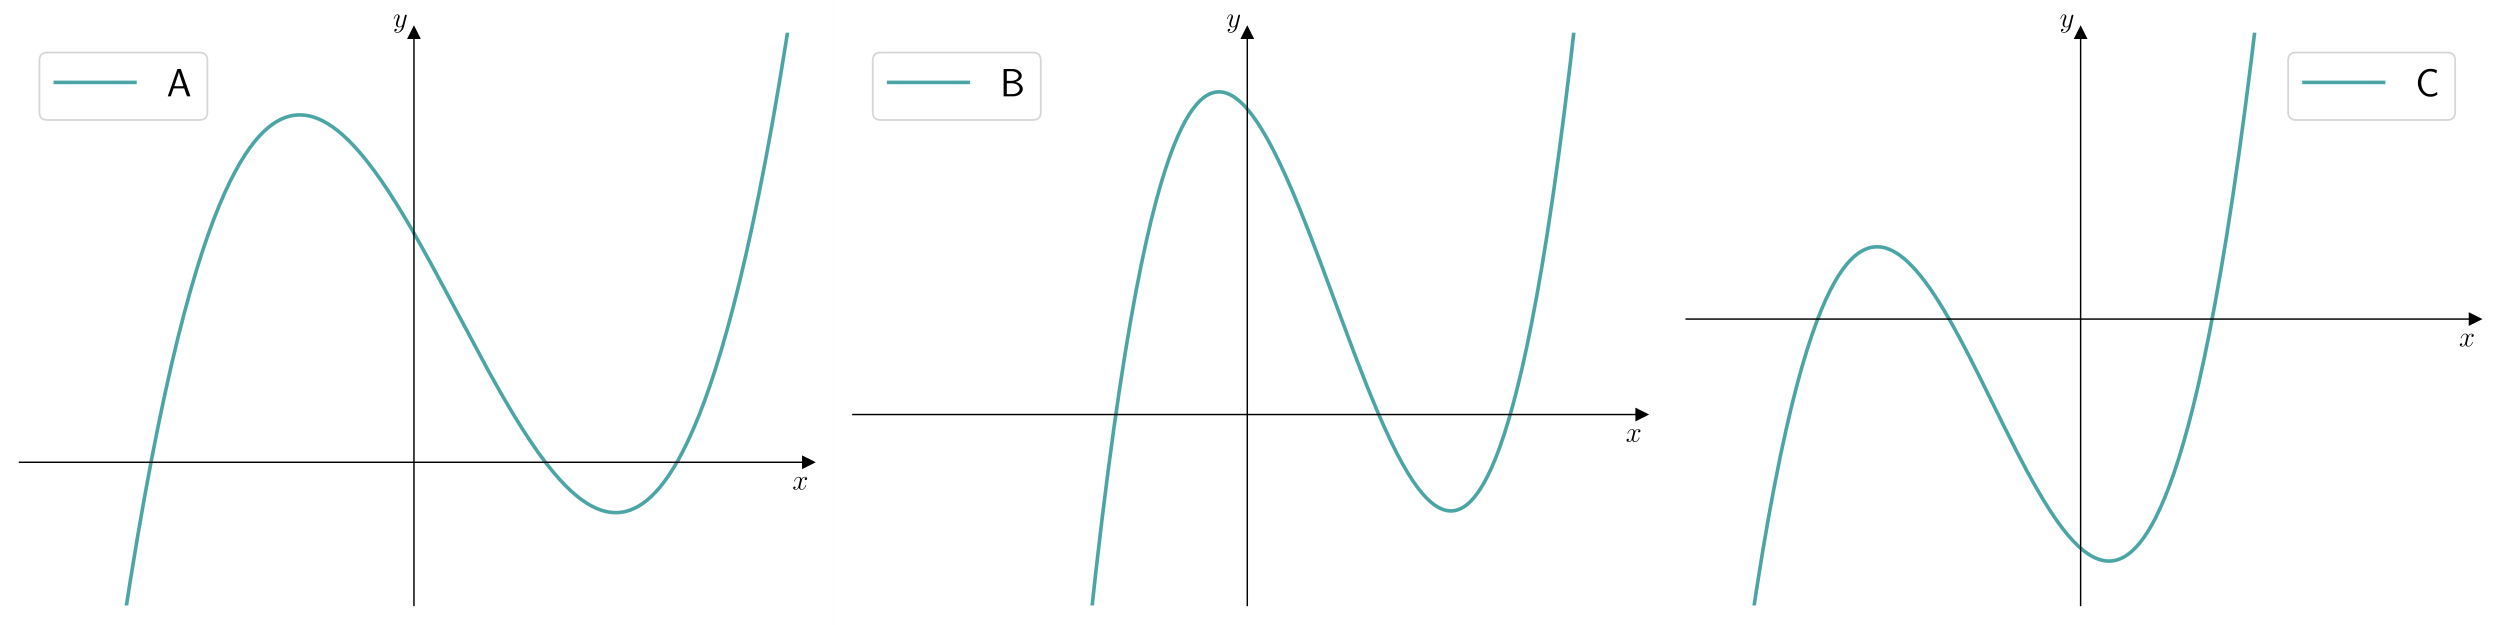
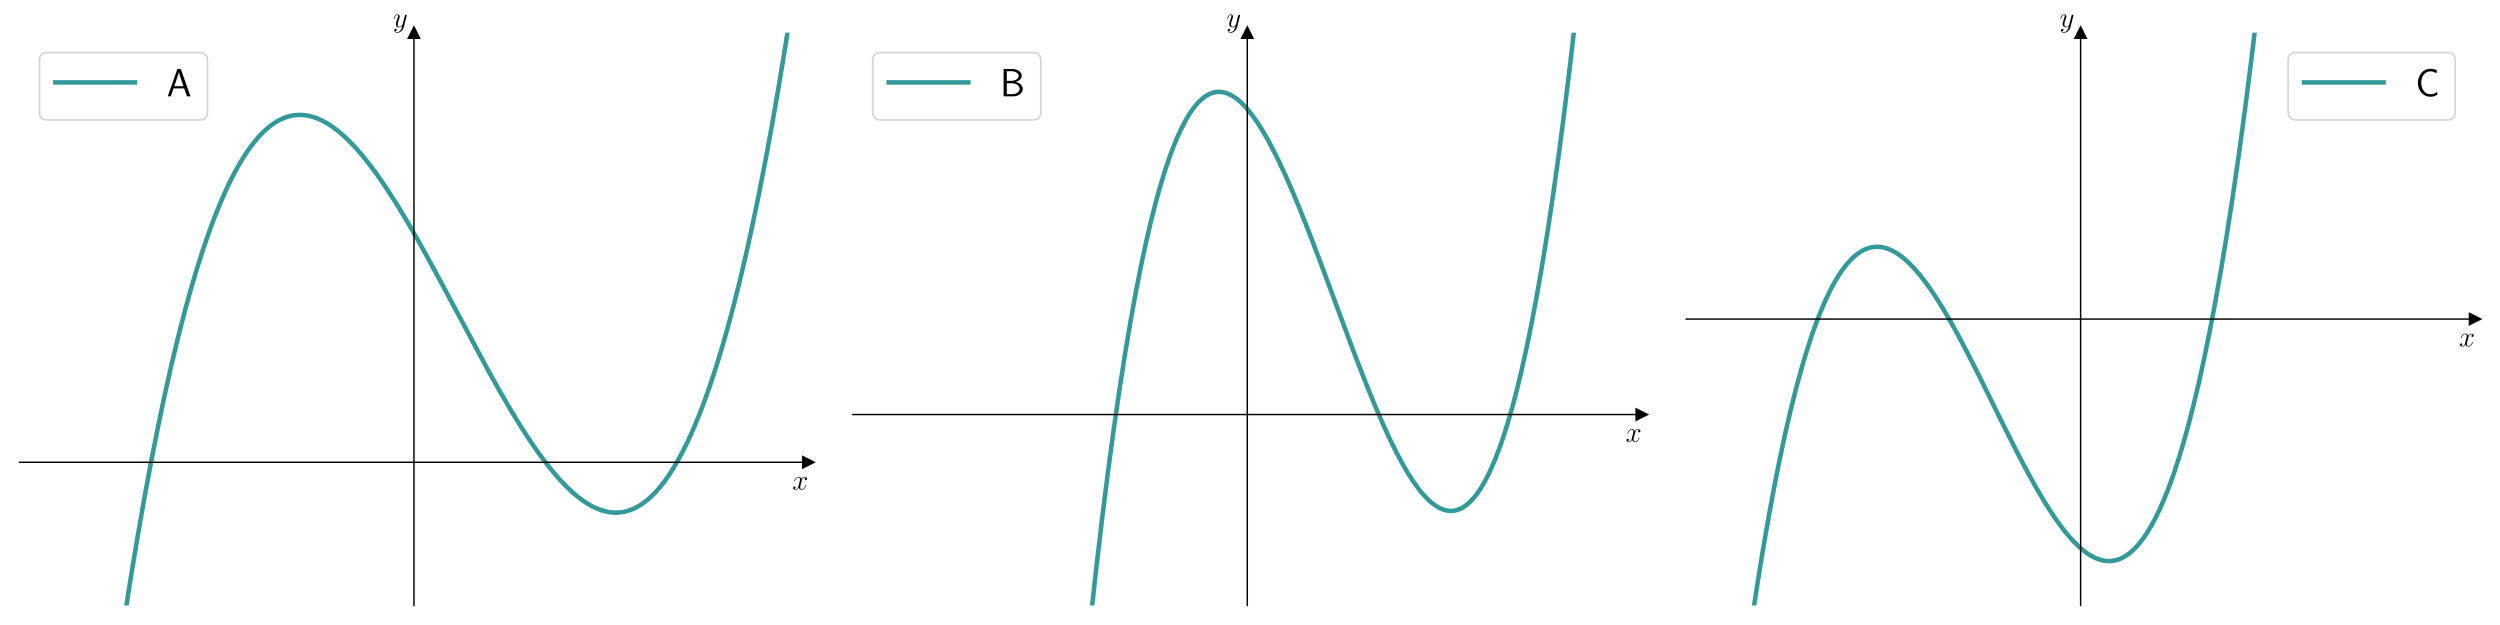
<svg xmlns="http://www.w3.org/2000/svg" xmlns:xlink="http://www.w3.org/1999/xlink" version="1.1" width="1728.0px" viewBox="0 0 1728.0 432" height="432px">
  <g>
    <g transform="translate(0, 0) scale(1 1) translate(0, 0) scale(1.25 1.25) ">
      <defs>
        <style type="text/css">*{stroke-linejoin: round; stroke-linecap: butt}</style>
      </defs>
      <g id="figure_1">
        <g id="patch_1">
          <path d="M 0 345.6  L 460.8 345.6  L 460.8 0  L 0 0  z " style="fill: #ffffff" />
        </g>
        <g id="axes_1">
          <g id="patch_2">
            <path d="M 10.8 334.8  L 447 334.8  L 447 18.065  L 10.8 18.065  z " style="fill: #ffffff" />
          </g>
          <g id="matplotlib.axis_1">
            <g id="text_1">
              <g transform="translate(438.1306 270.6857) scale(0.16 -0.16)">
                <defs>
                  <path id="CMMI12-78" d="M 3034 2606  C 2829 2567 2752 2414 2752 2293  C 2752 2139 2874 2088 2963 2088  C 3155 2088 3290 2254 3290 2427  C 3290 2695 2982 2816 2714 2816  C 2323 2816 2106 2433 2048 2312  C 1901 2816 1504 2816 1389 2816  C 736 2816 390 1980 390 1839  C 390 1814 416 1782 461 1782  C 512 1782 525 1820 538 1846  C 755 2555 1184 2689 1370 2689  C 1658 2689 1715 2420 1715 2267  C 1715 2127 1677 1980 1600 1673  L 1382 798  C 1286 415 1101 64 762 64  C 730 64 570 64 435 147  C 666 192 717 383 717 460  C 717 588 621 664 499 664  C 346 664 179 530 179 326  C 179 57 480 -64 755 -64  C 1062 -64 1280 179 1414 441  C 1517 64 1837 -64 2074 -64  C 2726 -64 3072 773 3072 913  C 3072 945 3046 971 3008 971  C 2950 971 2944 939 2925 888  C 2752 326 2381 64 2093 64  C 1869 64 1747 230 1747 492  C 1747 632 1773 734 1875 1156  L 2099 2024  C 2195 2408 2413 2689 2707 2689  C 2720 2689 2899 2689 3034 2606  z " transform="scale(0.015625)" />
                </defs>
                <use xlink:href="#CMMI12-78" transform="scale(0.996264)" />
              </g>
            </g>
          </g>
          <g id="matplotlib.axis_2">
            <g id="text_2">
              <g transform="translate(217.2897 14.96506) scale(0.16 -0.16)">
                <defs>
                  <path id="CMMI12-79" d="M 1683 -700  C 1510 -939 1261 -1152 947 -1152  C 870 -1152 563 -1152 467 -889  C 486 -895 518 -895 531 -895  C 723 -895 851 -729 851 -582  C 851 -435 730 -384 634 -384  C 531 -384 307 -458 307 -759  C 307 -1071 582 -1286 947 -1286  C 1587 -1286 2234 -700 2413 6  L 3040 2485  C 3046 2517 3059 2556 3059 2594  C 3059 2689 2982 2753 2886 2753  C 2829 2753 2694 2727 2643 2535  L 2170 658  C 2138 543 2138 530 2086 460  C 1958 281 1747 64 1440 64  C 1082 64 1050 415 1050 588  C 1050 952 1222 1443 1395 1903  C 1466 2088 1504 2178 1504 2305  C 1504 2574 1312 2816 998 2816  C 410 2816 173 1890 173 1839  C 173 1814 198 1782 243 1782  C 301 1782 307 1807 333 1897  C 486 2433 730 2689 979 2689  C 1037 2689 1146 2689 1146 2478  C 1146 2312 1075 2127 979 1884  C 666 1047 666 837 666 683  C 666 77 1101 -64 1421 -64  C 1606 -64 1837 -6 2061 230  L 2067 224  C 1971 -147 1907 -392 1683 -700  z " transform="scale(0.015625)" />
                </defs>
                <use xlink:href="#CMMI12-79" transform="scale(0.996264)" />
              </g>
            </g>
          </g>
          <g id="line2d_1">
            <defs>
-               <path id="m697f744353" d="M 3 0  L -3 -3  L -3 3  z " style="stroke: #000000; stroke-linejoin: miter" />
-             </defs>
-             <g>
-               <use xlink:href="#m697f744353" x="447" y="255.616" style="stroke: #000000; stroke-linejoin: miter" />
+               <path id="mf5e30e355c" d="M 3 0  L -3 -3  L -3 3  z " style="stroke: #000000; stroke-linejoin: miter" />
+             </defs>
+             <g>
+               <use xlink:href="#mf5e30e355c" x="447" y="255.616" style="stroke: #000000; stroke-linejoin: miter" />
            </g>
          </g>
          <g id="line2d_2">
            <defs>
-               <path id="m8579822ab3" d="M 0 -3  L -3 3  L 3 3  z " style="stroke: #000000; stroke-linejoin: miter" />
-             </defs>
-             <g>
-               <use xlink:href="#m8579822ab3" x="228.9" y="18.065" style="stroke: #000000; stroke-linejoin: miter" />
+               <path id="ma4b9c60f24" d="M 0 -3  L -3 3  L 3 3  z " style="stroke: #000000; stroke-linejoin: miter" />
+             </defs>
+             <g>
+               <use xlink:href="#ma4b9c60f24" x="228.9" y="18.065" style="stroke: #000000; stroke-linejoin: miter" />
            </g>
          </g>
          <g id="line2d_3">
-             <path d="M 68.066 346.6  L 72.049 321.107  L 75.99 297.278  L 79.932 274.81  L 83.766 254.227  L 87.495 235.397  L 91.223 217.705  L 94.844 201.585  L 98.36 186.921  L 101.875 173.203  L 105.283 160.784  L 108.585 149.564  L 111.888 139.122  L 115.083 129.744  L 118.172 121.34  L 121.261 113.574  L 124.244 106.666  L 127.12 100.542  L 129.996 94.934  L 132.766 90.01  L 135.535 85.542  L 138.198 81.667  L 140.755 78.326  L 143.311 75.349  L 145.761 72.829  L 148.211 70.627  L 150.554 68.813  L 152.898 67.278  L 155.241 66.015  L 157.478 65.057  L 159.715 64.336  L 161.952 63.846  L 164.189 63.582  L 166.426 63.538  L 168.663 63.709  L 171.006 64.112  L 173.35 64.738  L 175.8 65.624  L 178.356 66.793  L 181.019 68.268  L 183.789 70.069  L 186.665 72.219  L 189.647 74.735  L 192.736 77.636  L 196.039 81.051  L 199.447 84.899  L 203.069 89.325  L 206.904 94.366  L 211.058 100.204  L 215.425 106.729  L 220.219 114.298  L 225.438 122.964  L 231.297 133.132  L 238.114 145.423  L 246.955 161.855  L 270.496 205.848  L 277.42 218.17  L 283.279 228.153  L 288.498 236.619  L 293.291 243.977  L 297.659 250.284  L 301.707 255.755  L 305.541 260.576  L 309.163 264.78  L 312.572 268.405  L 315.874 271.591  L 318.963 274.265  L 321.945 276.553  L 324.715 278.406  L 327.378 279.932  L 329.934 281.152  L 332.491 282.124  L 334.941 282.815  L 337.284 283.249  L 339.628 283.454  L 341.865 283.43  L 344.102 283.188  L 346.338 282.72  L 348.575 282.021  L 350.812 281.086  L 353.049 279.909  L 355.286 278.485  L 357.63 276.722  L 359.973 274.676  L 362.316 272.339  L 364.766 269.578  L 367.216 266.486  L 369.773 262.899  L 372.436 258.761  L 375.099 254.205  L 377.868 249.012  L 380.638 243.346  L 383.514 236.951  L 386.497 229.754  L 389.479 221.971  L 392.568 213.278  L 395.764 203.592  L 398.959 193.186  L 402.262 181.658  L 405.564 169.327  L 408.972 155.735  L 412.487 140.781  L 416.003 124.852  L 419.624 107.4  L 423.353 88.306  L 427.081 68.041  L 430.915 45.95  L 434.75 22.566  L 438.413 -1  L 438.413 -1  " clip-path="url(#p51fc7007b0)" style="fill: none; stroke: #008080; stroke-opacity: 0.7; stroke-width: 2; stroke-linecap: square" />
+             <path d="M 68.066 346.6  L 72.049 321.107  L 75.99 297.278  L 79.932 274.81  L 83.766 254.227  L 87.495 235.397  L 91.223 217.705  L 94.844 201.585  L 98.36 186.921  L 101.875 173.203  L 105.283 160.784  L 108.585 149.564  L 111.888 139.122  L 115.083 129.744  L 118.172 121.34  L 121.261 113.574  L 124.244 106.666  L 127.12 100.542  L 129.996 94.934  L 132.766 90.01  L 135.535 85.542  L 138.198 81.667  L 140.755 78.326  L 143.311 75.349  L 145.761 72.829  L 148.211 70.627  L 150.554 68.813  L 152.898 67.278  L 155.241 66.015  L 157.478 65.057  L 159.715 64.336  L 161.952 63.846  L 164.189 63.582  L 166.426 63.538  L 168.663 63.709  L 171.006 64.112  L 173.35 64.738  L 175.8 65.624  L 178.356 66.793  L 181.019 68.268  L 183.789 70.069  L 186.665 72.219  L 189.647 74.735  L 192.736 77.636  L 196.039 81.051  L 199.447 84.899  L 203.069 89.325  L 206.904 94.366  L 211.058 100.204  L 215.425 106.729  L 220.219 114.298  L 225.438 122.964  L 231.297 133.132  L 238.114 145.423  L 246.955 161.855  L 270.496 205.848  L 277.42 218.17  L 283.279 228.153  L 288.498 236.619  L 293.291 243.977  L 297.659 250.284  L 301.707 255.755  L 305.541 260.576  L 309.163 264.78  L 312.572 268.405  L 315.874 271.591  L 318.963 274.265  L 321.945 276.553  L 324.715 278.406  L 327.378 279.932  L 329.934 281.152  L 332.491 282.124  L 334.941 282.815  L 337.284 283.249  L 339.628 283.454  L 341.865 283.43  L 344.102 283.188  L 346.338 282.72  L 348.575 282.021  L 350.812 281.086  L 353.049 279.909  L 355.286 278.485  L 357.63 276.722  L 359.973 274.676  L 362.316 272.339  L 364.766 269.578  L 367.216 266.486  L 369.773 262.899  L 372.436 258.761  L 375.099 254.205  L 377.868 249.012  L 380.638 243.346  L 383.514 236.951  L 386.497 229.754  L 389.479 221.971  L 392.568 213.278  L 395.764 203.592  L 398.959 193.186  L 402.262 181.658  L 405.564 169.327  L 408.972 155.735  L 412.487 140.781  L 416.003 124.852  L 419.624 107.4  L 423.353 88.306  L 427.081 68.041  L 430.915 45.95  L 434.75 22.566  L 438.413 -1  L 438.413 -1  " clip-path="url(#pc9ef2d03af)" style="fill: none; stroke: #008080; stroke-opacity: 0.8; stroke-width: 2.5; stroke-linecap: square" />
          </g>
          <g id="patch_3">
            <path d="M 228.9 334.8  L 228.9 18.065  " style="fill: none; stroke: #000000; stroke-width: 0.8; stroke-linejoin: miter; stroke-linecap: square" />
          </g>
          <g id="patch_4">
            <path d="M 447 334.8  L 447 18.065  " style="fill: none" />
          </g>
          <g id="patch_5">
            <path d="M 10.8 255.616  L 447 255.616  " style="fill: none; stroke: #000000; stroke-width: 0.8; stroke-linejoin: miter; stroke-linecap: square" />
          </g>
          <g id="patch_6">
            <path d="M 10.8 18.065  L 447 18.065  " style="fill: none" />
          </g>
          <g id="legend_1">
            <g id="patch_7">
              <path d="M 26.2 66.328  L 110.288 66.328  Q 114.688 66.328 114.688 61.928  L 114.688 33.465  Q 114.688 29.065 110.288 29.065  L 26.2 29.065  Q 21.8 29.065 21.8 33.465  L 21.8 61.928  Q 21.8 66.328 26.2 66.328  z " style="fill: #ffffff; opacity: 0.8; stroke: #cccccc; stroke-linejoin: miter" />
            </g>
            <g id="line2d_4">
-               <path d="M 30.6 45.565  L 52.6 45.565  L 74.6 45.565  " style="fill: none; stroke: #008080; stroke-opacity: 0.7; stroke-width: 2; stroke-linecap: square" />
+               <path d="M 30.6 45.565  L 52.6 45.565  L 74.6 45.565  " style="fill: none; stroke: #008080; stroke-opacity: 0.8; stroke-width: 2.5; stroke-linecap: square" />
            </g>
            <g id="text_3">
              <g transform="translate(92.2 53.26453) scale(0.22 -0.22)">
                <defs>
                  <path id="CMSS17-41" d="M 2272 4416  L 1722 4416  L 166 0  L 653 0  L 1101 1280  L 2816 1280  L 3270 0  L 3827 0  L 2272 4416  z M 2694 1637  L 1222 1637  C 1530 2528 1914 3638 1958 3925  L 1965 3925  C 2010 3663 2138 3281 2246 2956  L 2694 1637  z " transform="scale(0.015625)" />
                </defs>
                <use xlink:href="#CMSS17-41" transform="scale(0.996264)" />
              </g>
            </g>
          </g>
        </g>
      </g>
      <defs>
-         <clipPath id="p51fc7007b0">
+         <clipPath id="pc9ef2d03af">
          <rect x="10.8" y="18.065" width="436.2" height="316.735" />
        </clipPath>
      </defs>
    </g>
    <g transform="translate(576.0, 0) scale(1 1) translate(0, 0) scale(1.25 1.25) ">
      <defs>
        <style type="text/css">*{stroke-linejoin: round; stroke-linecap: butt}</style>
      </defs>
      <g id="figure_1">
        <g id="patch_1">
          <path d="M 0 345.6  L 460.8 345.6  L 460.8 0  L 0 0  z " style="fill: #ffffff" />
        </g>
        <g id="axes_1">
          <g id="patch_2">
            <path d="M 10.8 334.8  L 447 334.8  L 447 18.065  L 10.8 18.065  z " style="fill: #ffffff" />
          </g>
          <g id="matplotlib.axis_1">
            <g id="text_1">
              <g transform="translate(438.1306 244.2911) scale(0.16 -0.16)">
                <defs>
                  <path id="CMMI12-78" d="M 3034 2606  C 2829 2567 2752 2414 2752 2293  C 2752 2139 2874 2088 2963 2088  C 3155 2088 3290 2254 3290 2427  C 3290 2695 2982 2816 2714 2816  C 2323 2816 2106 2433 2048 2312  C 1901 2816 1504 2816 1389 2816  C 736 2816 390 1980 390 1839  C 390 1814 416 1782 461 1782  C 512 1782 525 1820 538 1846  C 755 2555 1184 2689 1370 2689  C 1658 2689 1715 2420 1715 2267  C 1715 2127 1677 1980 1600 1673  L 1382 798  C 1286 415 1101 64 762 64  C 730 64 570 64 435 147  C 666 192 717 383 717 460  C 717 588 621 664 499 664  C 346 664 179 530 179 326  C 179 57 480 -64 755 -64  C 1062 -64 1280 179 1414 441  C 1517 64 1837 -64 2074 -64  C 2726 -64 3072 773 3072 913  C 3072 945 3046 971 3008 971  C 2950 971 2944 939 2925 888  C 2752 326 2381 64 2093 64  C 1869 64 1747 230 1747 492  C 1747 632 1773 734 1875 1156  L 2099 2024  C 2195 2408 2413 2689 2707 2689  C 2720 2689 2899 2689 3034 2606  z " transform="scale(0.015625)" />
                </defs>
                <use xlink:href="#CMMI12-78" transform="scale(0.996264)" />
              </g>
            </g>
          </g>
          <g id="matplotlib.axis_2">
            <g id="text_2">
              <g transform="translate(217.2897 14.96506) scale(0.16 -0.16)">
                <defs>
                  <path id="CMMI12-79" d="M 1683 -700  C 1510 -939 1261 -1152 947 -1152  C 870 -1152 563 -1152 467 -889  C 486 -895 518 -895 531 -895  C 723 -895 851 -729 851 -582  C 851 -435 730 -384 634 -384  C 531 -384 307 -458 307 -759  C 307 -1071 582 -1286 947 -1286  C 1587 -1286 2234 -700 2413 6  L 3040 2485  C 3046 2517 3059 2556 3059 2594  C 3059 2689 2982 2753 2886 2753  C 2829 2753 2694 2727 2643 2535  L 2170 658  C 2138 543 2138 530 2086 460  C 1958 281 1747 64 1440 64  C 1082 64 1050 415 1050 588  C 1050 952 1222 1443 1395 1903  C 1466 2088 1504 2178 1504 2305  C 1504 2574 1312 2816 998 2816  C 410 2816 173 1890 173 1839  C 173 1814 198 1782 243 1782  C 301 1782 307 1807 333 1897  C 486 2433 730 2689 979 2689  C 1037 2689 1146 2689 1146 2478  C 1146 2312 1075 2127 979 1884  C 666 1047 666 837 666 683  C 666 77 1101 -64 1421 -64  C 1606 -64 1837 -6 2061 230  L 2067 224  C 1971 -147 1907 -392 1683 -700  z " transform="scale(0.015625)" />
                </defs>
                <use xlink:href="#CMMI12-79" transform="scale(0.996264)" />
              </g>
            </g>
          </g>
          <g id="line2d_1">
            <defs>
-               <path id="mdcfa19107b" d="M 3 0  L -3 -3  L -3 3  z " style="stroke: #000000; stroke-linejoin: miter" />
-             </defs>
-             <g>
-               <use xlink:href="#mdcfa19107b" x="447" y="229.222" style="stroke: #000000; stroke-linejoin: miter" />
+               <path id="m862f4809ff" d="M 3 0  L -3 -3  L -3 3  z " style="stroke: #000000; stroke-linejoin: miter" />
+             </defs>
+             <g>
+               <use xlink:href="#m862f4809ff" x="447" y="229.222" style="stroke: #000000; stroke-linejoin: miter" />
            </g>
          </g>
          <g id="line2d_2">
            <defs>
-               <path id="m83cebe704a" d="M 0 -3  L -3 3  L 3 3  z " style="stroke: #000000; stroke-linejoin: miter" />
-             </defs>
-             <g>
-               <use xlink:href="#m83cebe704a" x="228.9" y="18.065" style="stroke: #000000; stroke-linejoin: miter" />
+               <path id="m727cf3cdf1" d="M 0 -3  L -3 3  L 3 3  z " style="stroke: #000000; stroke-linejoin: miter" />
+             </defs>
+             <g>
+               <use xlink:href="#m727cf3cdf1" x="228.9" y="18.065" style="stroke: #000000; stroke-linejoin: miter" />
            </g>
          </g>
          <g id="line2d_3">
-             <path d="M 141.824 346.6  L 145.228 315.611  L 148.637 286.607  L 151.939 260.39  L 155.135 236.738  L 158.33 214.731  L 161.419 194.983  L 164.402 177.301  L 167.385 160.944  L 170.261 146.394  L 173.03 133.487  L 175.8 121.636  L 178.463 111.21  L 181.019 102.071  L 183.469 94.093  L 185.919 86.859  L 188.263 80.616  L 190.499 75.26  L 192.736 70.477  L 194.867 66.441  L 196.891 63.064  L 198.915 60.123  L 200.832 57.727  L 202.643 55.805  L 204.454 54.207  L 206.158 52.99  L 207.862 52.047  L 209.46 51.404  L 211.058 50.99  L 212.656 50.799  L 214.253 50.827  L 215.851 51.066  L 217.556 51.55  L 219.26 52.263  L 221.071 53.265  L 222.988 54.59  L 225.012 56.275  L 227.142 58.354  L 229.379 60.86  L 231.723 63.825  L 234.279 67.436  L 236.942 71.592  L 239.818 76.505  L 242.907 82.237  L 246.21 88.842  L 249.831 96.601  L 253.772 105.583  L 258.14 116.097  L 263.253 129.014  L 269.537 145.538  L 280.189 174.304  L 289.244 198.485  L 295.102 213.509  L 299.896 225.216  L 304.156 235.054  L 307.991 243.362  L 311.506 250.458  L 314.702 256.428  L 317.685 261.546  L 320.454 265.877  L 323.117 269.63  L 325.567 272.705  L 327.91 275.29  L 330.041 277.323  L 332.065 278.962  L 333.982 280.243  L 335.793 281.201  L 337.604 281.905  L 339.308 282.331  L 341.012 282.519  L 342.61 282.474  L 344.208 282.21  L 345.806 281.72  L 347.404 281  L 349.001 280.044  L 350.706 278.759  L 352.41 277.192  L 354.221 275.213  L 356.032 272.901  L 357.949 270.082  L 359.867 266.872  L 361.89 263.05  L 364.021 258.533  L 366.151 253.498  L 368.388 247.638  L 370.732 240.855  L 373.075 233.396  L 375.525 224.856  L 378.081 215.116  L 380.744 204.046  L 383.407 192.01  L 386.177 178.44  L 389.053 163.183  L 391.929 146.707  L 394.912 128.3  L 398.001 107.781  L 401.09 85.745  L 404.285 61.309  L 407.481 35.164  L 410.783 6.306  L 411.586 -1  L 411.586 -1  " clip-path="url(#pe4a5e27913)" style="fill: none; stroke: #008080; stroke-opacity: 0.7; stroke-width: 2; stroke-linecap: square" />
+             <path d="M 141.824 346.6  L 145.228 315.611  L 148.637 286.607  L 151.939 260.39  L 155.135 236.738  L 158.33 214.731  L 161.419 194.983  L 164.402 177.301  L 167.385 160.944  L 170.261 146.394  L 173.03 133.487  L 175.8 121.636  L 178.463 111.21  L 181.019 102.071  L 183.469 94.093  L 185.919 86.859  L 188.263 80.616  L 190.499 75.26  L 192.736 70.477  L 194.867 66.441  L 196.891 63.064  L 198.915 60.123  L 200.832 57.727  L 202.643 55.805  L 204.454 54.207  L 206.158 52.99  L 207.862 52.047  L 209.46 51.404  L 211.058 50.99  L 212.656 50.799  L 214.253 50.827  L 215.851 51.066  L 217.556 51.55  L 219.26 52.263  L 221.071 53.265  L 222.988 54.59  L 225.012 56.275  L 227.142 58.354  L 229.379 60.86  L 231.723 63.825  L 234.279 67.436  L 236.942 71.592  L 239.818 76.505  L 242.907 82.237  L 246.21 88.842  L 249.831 96.601  L 253.772 105.583  L 258.14 116.097  L 263.253 129.014  L 269.537 145.538  L 280.189 174.304  L 289.244 198.485  L 295.102 213.509  L 299.896 225.216  L 304.156 235.054  L 307.991 243.362  L 311.506 250.458  L 314.702 256.428  L 317.685 261.546  L 320.454 265.877  L 323.117 269.63  L 325.567 272.705  L 327.91 275.29  L 330.041 277.323  L 332.065 278.962  L 333.982 280.243  L 335.793 281.201  L 337.604 281.905  L 339.308 282.331  L 341.012 282.519  L 342.61 282.474  L 344.208 282.21  L 345.806 281.72  L 347.404 281  L 349.001 280.044  L 350.706 278.759  L 352.41 277.192  L 354.221 275.213  L 356.032 272.901  L 357.949 270.082  L 359.867 266.872  L 361.89 263.05  L 364.021 258.533  L 366.151 253.498  L 368.388 247.638  L 370.732 240.855  L 373.075 233.396  L 375.525 224.856  L 378.081 215.116  L 380.744 204.046  L 383.407 192.01  L 386.177 178.44  L 389.053 163.183  L 391.929 146.707  L 394.912 128.3  L 398.001 107.781  L 401.09 85.745  L 404.285 61.309  L 407.481 35.164  L 410.783 6.306  L 411.586 -1  L 411.586 -1  " clip-path="url(#p4a35b03aa9)" style="fill: none; stroke: #008080; stroke-opacity: 0.8; stroke-width: 2.5; stroke-linecap: square" />
          </g>
          <g id="patch_3">
            <path d="M 228.9 334.8  L 228.9 18.065  " style="fill: none; stroke: #000000; stroke-width: 0.8; stroke-linejoin: miter; stroke-linecap: square" />
          </g>
          <g id="patch_4">
            <path d="M 447 334.8  L 447 18.065  " style="fill: none" />
          </g>
          <g id="patch_5">
            <path d="M 10.8 229.222  L 447 229.222  " style="fill: none; stroke: #000000; stroke-width: 0.8; stroke-linejoin: miter; stroke-linecap: square" />
          </g>
          <g id="patch_6">
            <path d="M 10.8 18.065  L 447 18.065  " style="fill: none" />
          </g>
          <g id="legend_1">
            <g id="patch_7">
              <path d="M 26.2 66.328  L 110.314 66.328  Q 114.714 66.328 114.714 61.928  L 114.714 33.465  Q 114.714 29.065 110.314 29.065  L 26.2 29.065  Q 21.8 29.065 21.8 33.465  L 21.8 61.928  Q 21.8 66.328 26.2 66.328  z " style="fill: #ffffff; opacity: 0.8; stroke: #cccccc; stroke-linejoin: miter" />
            </g>
            <g id="line2d_4">
-               <path d="M 30.6 45.565  L 52.6 45.565  L 74.6 45.565  " style="fill: none; stroke: #008080; stroke-opacity: 0.7; stroke-width: 2; stroke-linecap: square" />
+               <path d="M 30.6 45.565  L 52.6 45.565  L 74.6 45.565  " style="fill: none; stroke: #008080; stroke-opacity: 0.8; stroke-width: 2.5; stroke-linecap: square" />
            </g>
            <g id="text_3">
              <g transform="translate(92.2 53.26453) scale(0.22 -0.22)">
                <defs>
                  <path id="CMSS17-42" d="M 570 4416  L 570 0  L 2163 0  C 3034 0 3667 574 3667 1200  C 3667 1685 3251 2176 2502 2317  C 3334 2558 3501 3040 3501 3313  C 3501 3883 2874 4416 1997 4416  L 570 4416  z M 1088 2496  L 1088 4059  L 1824 4059  C 2483 4059 3002 3724 3002 3306  C 3002 2926 2592 2496 1766 2496  L 1088 2496  z M 1088 357  L 1088 2107  L 1939 2107  C 2630 2107 3162 1679 3162 1206  C 3162 772 2694 357 1984 357  L 1088 357  z " transform="scale(0.015625)" />
                </defs>
                <use xlink:href="#CMSS17-42" transform="scale(0.996264)" />
              </g>
            </g>
          </g>
        </g>
      </g>
      <defs>
-         <clipPath id="pe4a5e27913">
+         <clipPath id="p4a35b03aa9">
          <rect x="10.8" y="18.065" width="436.2" height="316.735" />
        </clipPath>
      </defs>
    </g>
    <g transform="translate(1152.0, 0) scale(1 1) translate(0, 0) scale(1.25 1.25) ">
      <defs>
        <style type="text/css">*{stroke-linejoin: round; stroke-linecap: butt}</style>
      </defs>
      <g id="figure_1">
        <g id="patch_1">
          <path d="M 0 345.6  L 460.8 345.6  L 460.8 0  L 0 0  z " style="fill: #ffffff" />
        </g>
        <g id="axes_1">
          <g id="patch_2">
            <path d="M 10.8 334.8  L 447 334.8  L 447 18.065  L 10.8 18.065  z " style="fill: #ffffff" />
          </g>
          <g id="matplotlib.axis_1">
            <g id="text_1">
              <g transform="translate(438.1306 191.5019) scale(0.16 -0.16)">
                <defs>
                  <path id="CMMI12-78" d="M 3034 2606  C 2829 2567 2752 2414 2752 2293  C 2752 2139 2874 2088 2963 2088  C 3155 2088 3290 2254 3290 2427  C 3290 2695 2982 2816 2714 2816  C 2323 2816 2106 2433 2048 2312  C 1901 2816 1504 2816 1389 2816  C 736 2816 390 1980 390 1839  C 390 1814 416 1782 461 1782  C 512 1782 525 1820 538 1846  C 755 2555 1184 2689 1370 2689  C 1658 2689 1715 2420 1715 2267  C 1715 2127 1677 1980 1600 1673  L 1382 798  C 1286 415 1101 64 762 64  C 730 64 570 64 435 147  C 666 192 717 383 717 460  C 717 588 621 664 499 664  C 346 664 179 530 179 326  C 179 57 480 -64 755 -64  C 1062 -64 1280 179 1414 441  C 1517 64 1837 -64 2074 -64  C 2726 -64 3072 773 3072 913  C 3072 945 3046 971 3008 971  C 2950 971 2944 939 2925 888  C 2752 326 2381 64 2093 64  C 1869 64 1747 230 1747 492  C 1747 632 1773 734 1875 1156  L 2099 2024  C 2195 2408 2413 2689 2707 2689  C 2720 2689 2899 2689 3034 2606  z " transform="scale(0.015625)" />
                </defs>
                <use xlink:href="#CMMI12-78" transform="scale(0.996264)" />
              </g>
            </g>
          </g>
          <g id="matplotlib.axis_2">
            <g id="text_2">
              <g transform="translate(217.2897 14.96506) scale(0.16 -0.16)">
                <defs>
                  <path id="CMMI12-79" d="M 1683 -700  C 1510 -939 1261 -1152 947 -1152  C 870 -1152 563 -1152 467 -889  C 486 -895 518 -895 531 -895  C 723 -895 851 -729 851 -582  C 851 -435 730 -384 634 -384  C 531 -384 307 -458 307 -759  C 307 -1071 582 -1286 947 -1286  C 1587 -1286 2234 -700 2413 6  L 3040 2485  C 3046 2517 3059 2556 3059 2594  C 3059 2689 2982 2753 2886 2753  C 2829 2753 2694 2727 2643 2535  L 2170 658  C 2138 543 2138 530 2086 460  C 1958 281 1747 64 1440 64  C 1082 64 1050 415 1050 588  C 1050 952 1222 1443 1395 1903  C 1466 2088 1504 2178 1504 2305  C 1504 2574 1312 2816 998 2816  C 410 2816 173 1890 173 1839  C 173 1814 198 1782 243 1782  C 301 1782 307 1807 333 1897  C 486 2433 730 2689 979 2689  C 1037 2689 1146 2689 1146 2478  C 1146 2312 1075 2127 979 1884  C 666 1047 666 837 666 683  C 666 77 1101 -64 1421 -64  C 1606 -64 1837 -6 2061 230  L 2067 224  C 1971 -147 1907 -392 1683 -700  z " transform="scale(0.015625)" />
                </defs>
                <use xlink:href="#CMMI12-79" transform="scale(0.996264)" />
              </g>
            </g>
          </g>
          <g id="line2d_1">
            <defs>
-               <path id="m670bcb3475" d="M 3 0  L -3 -3  L -3 3  z " style="stroke: #000000; stroke-linejoin: miter" />
-             </defs>
-             <g>
-               <use xlink:href="#m670bcb3475" x="447" y="176.432" style="stroke: #000000; stroke-linejoin: miter" />
+               <path id="m52abb57257" d="M 3 0  L -3 -3  L -3 3  z " style="stroke: #000000; stroke-linejoin: miter" />
+             </defs>
+             <g>
+               <use xlink:href="#m52abb57257" x="447" y="176.432" style="stroke: #000000; stroke-linejoin: miter" />
            </g>
          </g>
          <g id="line2d_2">
            <defs>
-               <path id="m1c6c482c03" d="M 0 -3  L -3 3  L 3 3  z " style="stroke: #000000; stroke-linejoin: miter" />
-             </defs>
-             <g>
-               <use xlink:href="#m1c6c482c03" x="228.9" y="18.065" style="stroke: #000000; stroke-linejoin: miter" />
+               <path id="m81972b7c25" d="M 0 -3  L -3 3  L 3 3  z " style="stroke: #000000; stroke-linejoin: miter" />
+             </defs>
+             <g>
+               <use xlink:href="#m81972b7c25" x="228.9" y="18.065" style="stroke: #000000; stroke-linejoin: miter" />
            </g>
          </g>
          <g id="line2d_3">
-             <path d="M 46.578 346.6  L 49.893 324.688  L 53.195 304.269  L 56.497 285.222  L 59.693 268.063  L 62.888 252.124  L 65.977 237.844  L 68.96 225.083  L 71.943 213.302  L 74.819 202.847  L 77.588 193.596  L 80.358 185.125  L 83.021 177.696  L 85.577 171.208  L 88.027 165.565  L 90.477 160.472  L 92.821 156.099  L 95.057 152.37  L 97.294 149.063  L 99.425 146.296  L 101.555 143.893  L 103.579 141.939  L 105.603 140.296  L 107.52 139.019  L 109.438 138.007  L 111.355 137.253  L 113.166 136.772  L 114.977 136.509  L 116.894 136.462  L 118.811 136.647  L 120.729 137.055  L 122.753 137.721  L 124.777 138.621  L 126.907 139.812  L 129.144 141.321  L 131.487 143.173  L 133.937 145.395  L 136.6 148.121  L 139.37 151.283  L 142.352 155.036  L 145.548 159.428  L 148.957 164.501  L 152.685 170.462  L 156.733 177.364  L 161.313 185.634  L 166.532 195.536  L 173.03 208.371  L 185.813 234.267  L 193.695 249.935  L 199.341 260.683  L 204.134 269.348  L 208.395 276.602  L 212.23 282.703  L 215.745 287.891  L 219.047 292.371  L 222.136 296.187  L 225.012 299.386  L 227.675 302.023  L 230.232 304.244  L 232.575 305.997  L 234.812 307.406  L 236.942 308.498  L 238.966 309.301  L 240.99 309.866  L 242.907 310.175  L 244.825 310.258  L 246.636 310.12  L 248.446 309.769  L 250.257 309.196  L 252.068 308.397  L 253.985 307.298  L 255.903 305.931  L 257.82 304.289  L 259.844 302.251  L 261.868 299.892  L 263.998 297.051  L 266.129 293.836  L 268.366 290.045  L 270.603 285.819  L 272.946 280.913  L 275.396 275.246  L 277.846 269.016  L 280.402 261.898  L 283.065 253.795  L 285.728 244.973  L 288.498 235.014  L 291.374 223.804  L 294.25 211.686  L 297.233 198.136  L 300.215 183.557  L 303.304 167.347  L 306.5 149.357  L 309.696 130.093  L 312.998 108.815  L 316.406 85.351  L 319.815 60.323  L 323.33 32.836  L 326.845 3.602  L 327.38 -1  L 327.38 -1  " clip-path="url(#pb88b8ec66e)" style="fill: none; stroke: #008080; stroke-opacity: 0.7; stroke-width: 2; stroke-linecap: square" />
+             <path d="M 46.578 346.6  L 49.893 324.688  L 53.195 304.269  L 56.497 285.222  L 59.693 268.063  L 62.888 252.124  L 65.977 237.844  L 68.96 225.083  L 71.943 213.302  L 74.819 202.847  L 77.588 193.596  L 80.358 185.125  L 83.021 177.696  L 85.577 171.208  L 88.027 165.565  L 90.477 160.472  L 92.821 156.099  L 95.057 152.37  L 97.294 149.063  L 99.425 146.296  L 101.555 143.893  L 103.579 141.939  L 105.603 140.296  L 107.52 139.019  L 109.438 138.007  L 111.355 137.253  L 113.166 136.772  L 114.977 136.509  L 116.894 136.462  L 118.811 136.647  L 120.729 137.055  L 122.753 137.721  L 124.777 138.621  L 126.907 139.812  L 129.144 141.321  L 131.487 143.173  L 133.937 145.395  L 136.6 148.121  L 139.37 151.283  L 142.352 155.036  L 145.548 159.428  L 148.957 164.501  L 152.685 170.462  L 156.733 177.364  L 161.313 185.634  L 166.532 195.536  L 173.03 208.371  L 185.813 234.267  L 193.695 249.935  L 199.341 260.683  L 204.134 269.348  L 208.395 276.602  L 212.23 282.703  L 215.745 287.891  L 219.047 292.371  L 222.136 296.187  L 225.012 299.386  L 227.675 302.023  L 230.232 304.244  L 232.575 305.997  L 234.812 307.406  L 236.942 308.498  L 238.966 309.301  L 240.99 309.866  L 242.907 310.175  L 244.825 310.258  L 246.636 310.12  L 248.446 309.769  L 250.257 309.196  L 252.068 308.397  L 253.985 307.298  L 255.903 305.931  L 257.82 304.289  L 259.844 302.251  L 261.868 299.892  L 263.998 297.051  L 266.129 293.836  L 268.366 290.045  L 270.603 285.819  L 272.946 280.913  L 275.396 275.246  L 277.846 269.016  L 280.402 261.898  L 283.065 253.795  L 285.728 244.973  L 288.498 235.014  L 291.374 223.804  L 294.25 211.686  L 297.233 198.136  L 300.215 183.557  L 303.304 167.347  L 306.5 149.357  L 309.696 130.093  L 312.998 108.815  L 316.406 85.351  L 319.815 60.323  L 323.33 32.836  L 326.845 3.602  L 327.38 -1  L 327.38 -1  " clip-path="url(#p8524c6bde9)" style="fill: none; stroke: #008080; stroke-opacity: 0.8; stroke-width: 2.5; stroke-linecap: square" />
          </g>
          <g id="patch_3">
            <path d="M 228.9 334.8  L 228.9 18.065  " style="fill: none; stroke: #000000; stroke-width: 0.8; stroke-linejoin: miter; stroke-linecap: square" />
          </g>
          <g id="patch_4">
            <path d="M 447 334.8  L 447 18.065  " style="fill: none" />
          </g>
          <g id="patch_5">
            <path d="M 10.8 176.432  L 447 176.432  " style="fill: none; stroke: #000000; stroke-width: 0.8; stroke-linejoin: miter; stroke-linecap: square" />
          </g>
          <g id="patch_6">
            <path d="M 10.8 18.065  L 447 18.065  " style="fill: none" />
          </g>
          <g id="legend_1">
            <g id="patch_7">
              <path d="M 348.032 66.328  L 431.6 66.328  Q 436 66.328 436 61.928  L 436 33.465  Q 436 29.065 431.6 29.065  L 348.032 29.065  Q 343.632 29.065 343.632 33.465  L 343.632 61.928  Q 343.632 66.328 348.032 66.328  z " style="fill: #ffffff; opacity: 0.8; stroke: #cccccc; stroke-linejoin: miter" />
            </g>
            <g id="line2d_4">
-               <path d="M 352.432 45.565  L 374.432 45.565  L 396.432 45.565  " style="fill: none; stroke: #008080; stroke-opacity: 0.7; stroke-width: 2; stroke-linecap: square" />
+               <path d="M 352.432 45.565  L 374.432 45.565  L 396.432 45.565  " style="fill: none; stroke: #008080; stroke-opacity: 0.8; stroke-width: 2.5; stroke-linecap: square" />
            </g>
            <g id="text_3">
              <g transform="translate(414.0317 53.26453) scale(0.22 -0.22)">
                <defs>
                  <path id="CMSS17-43" d="M 3501 714  C 3072 427 2874 344 2355 344  C 1459 344 934 1303 934 2179  C 934 3112 1472 4032 2381 4032  C 2790 4032 3059 3918 3386 3715  L 3475 4217  C 3168 4370 2778 4440 2387 4440  C 1158 4440 397 3316 397 2179  C 397 927 1299 -64 2323 -64  C 2874 -64 3066 -19 3539 280  L 3501 714  z " transform="scale(0.015625)" />
                </defs>
                <use xlink:href="#CMSS17-43" transform="scale(0.996264)" />
              </g>
            </g>
          </g>
        </g>
      </g>
      <defs>
-         <clipPath id="pb88b8ec66e">
+         <clipPath id="p8524c6bde9">
          <rect x="10.8" y="18.065" width="436.2" height="316.735" />
        </clipPath>
      </defs>
    </g>
  </g>
</svg>
